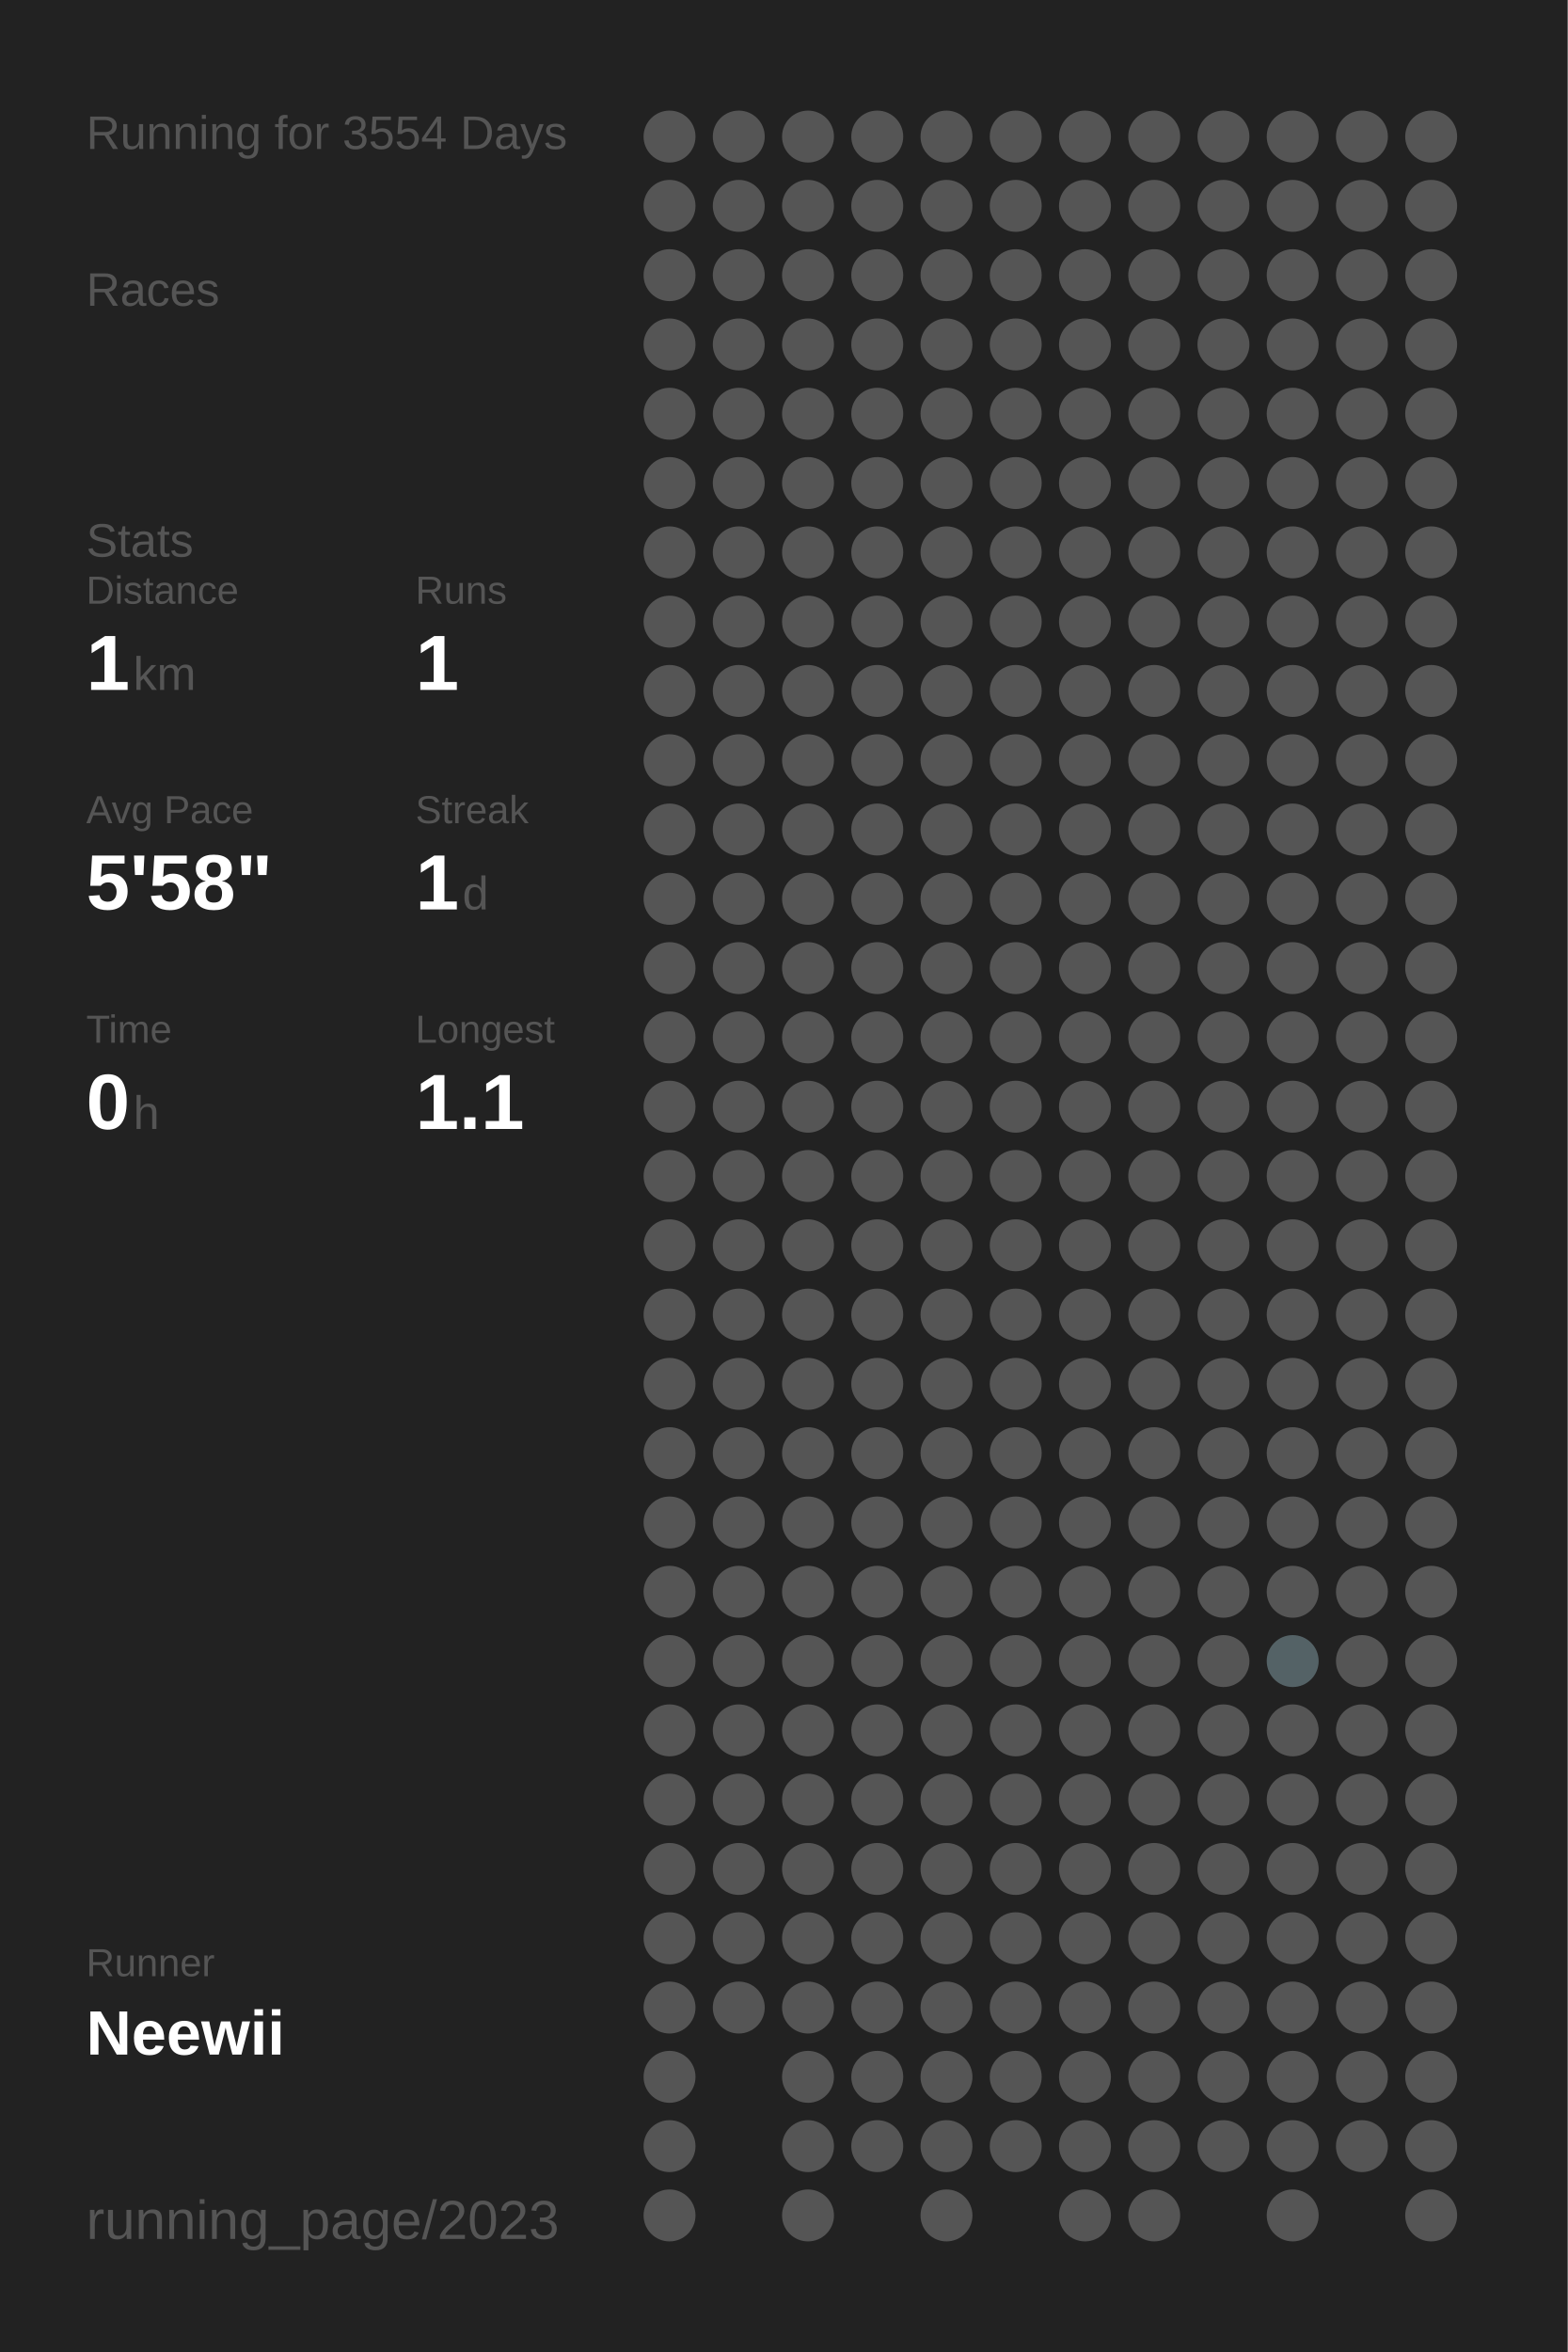
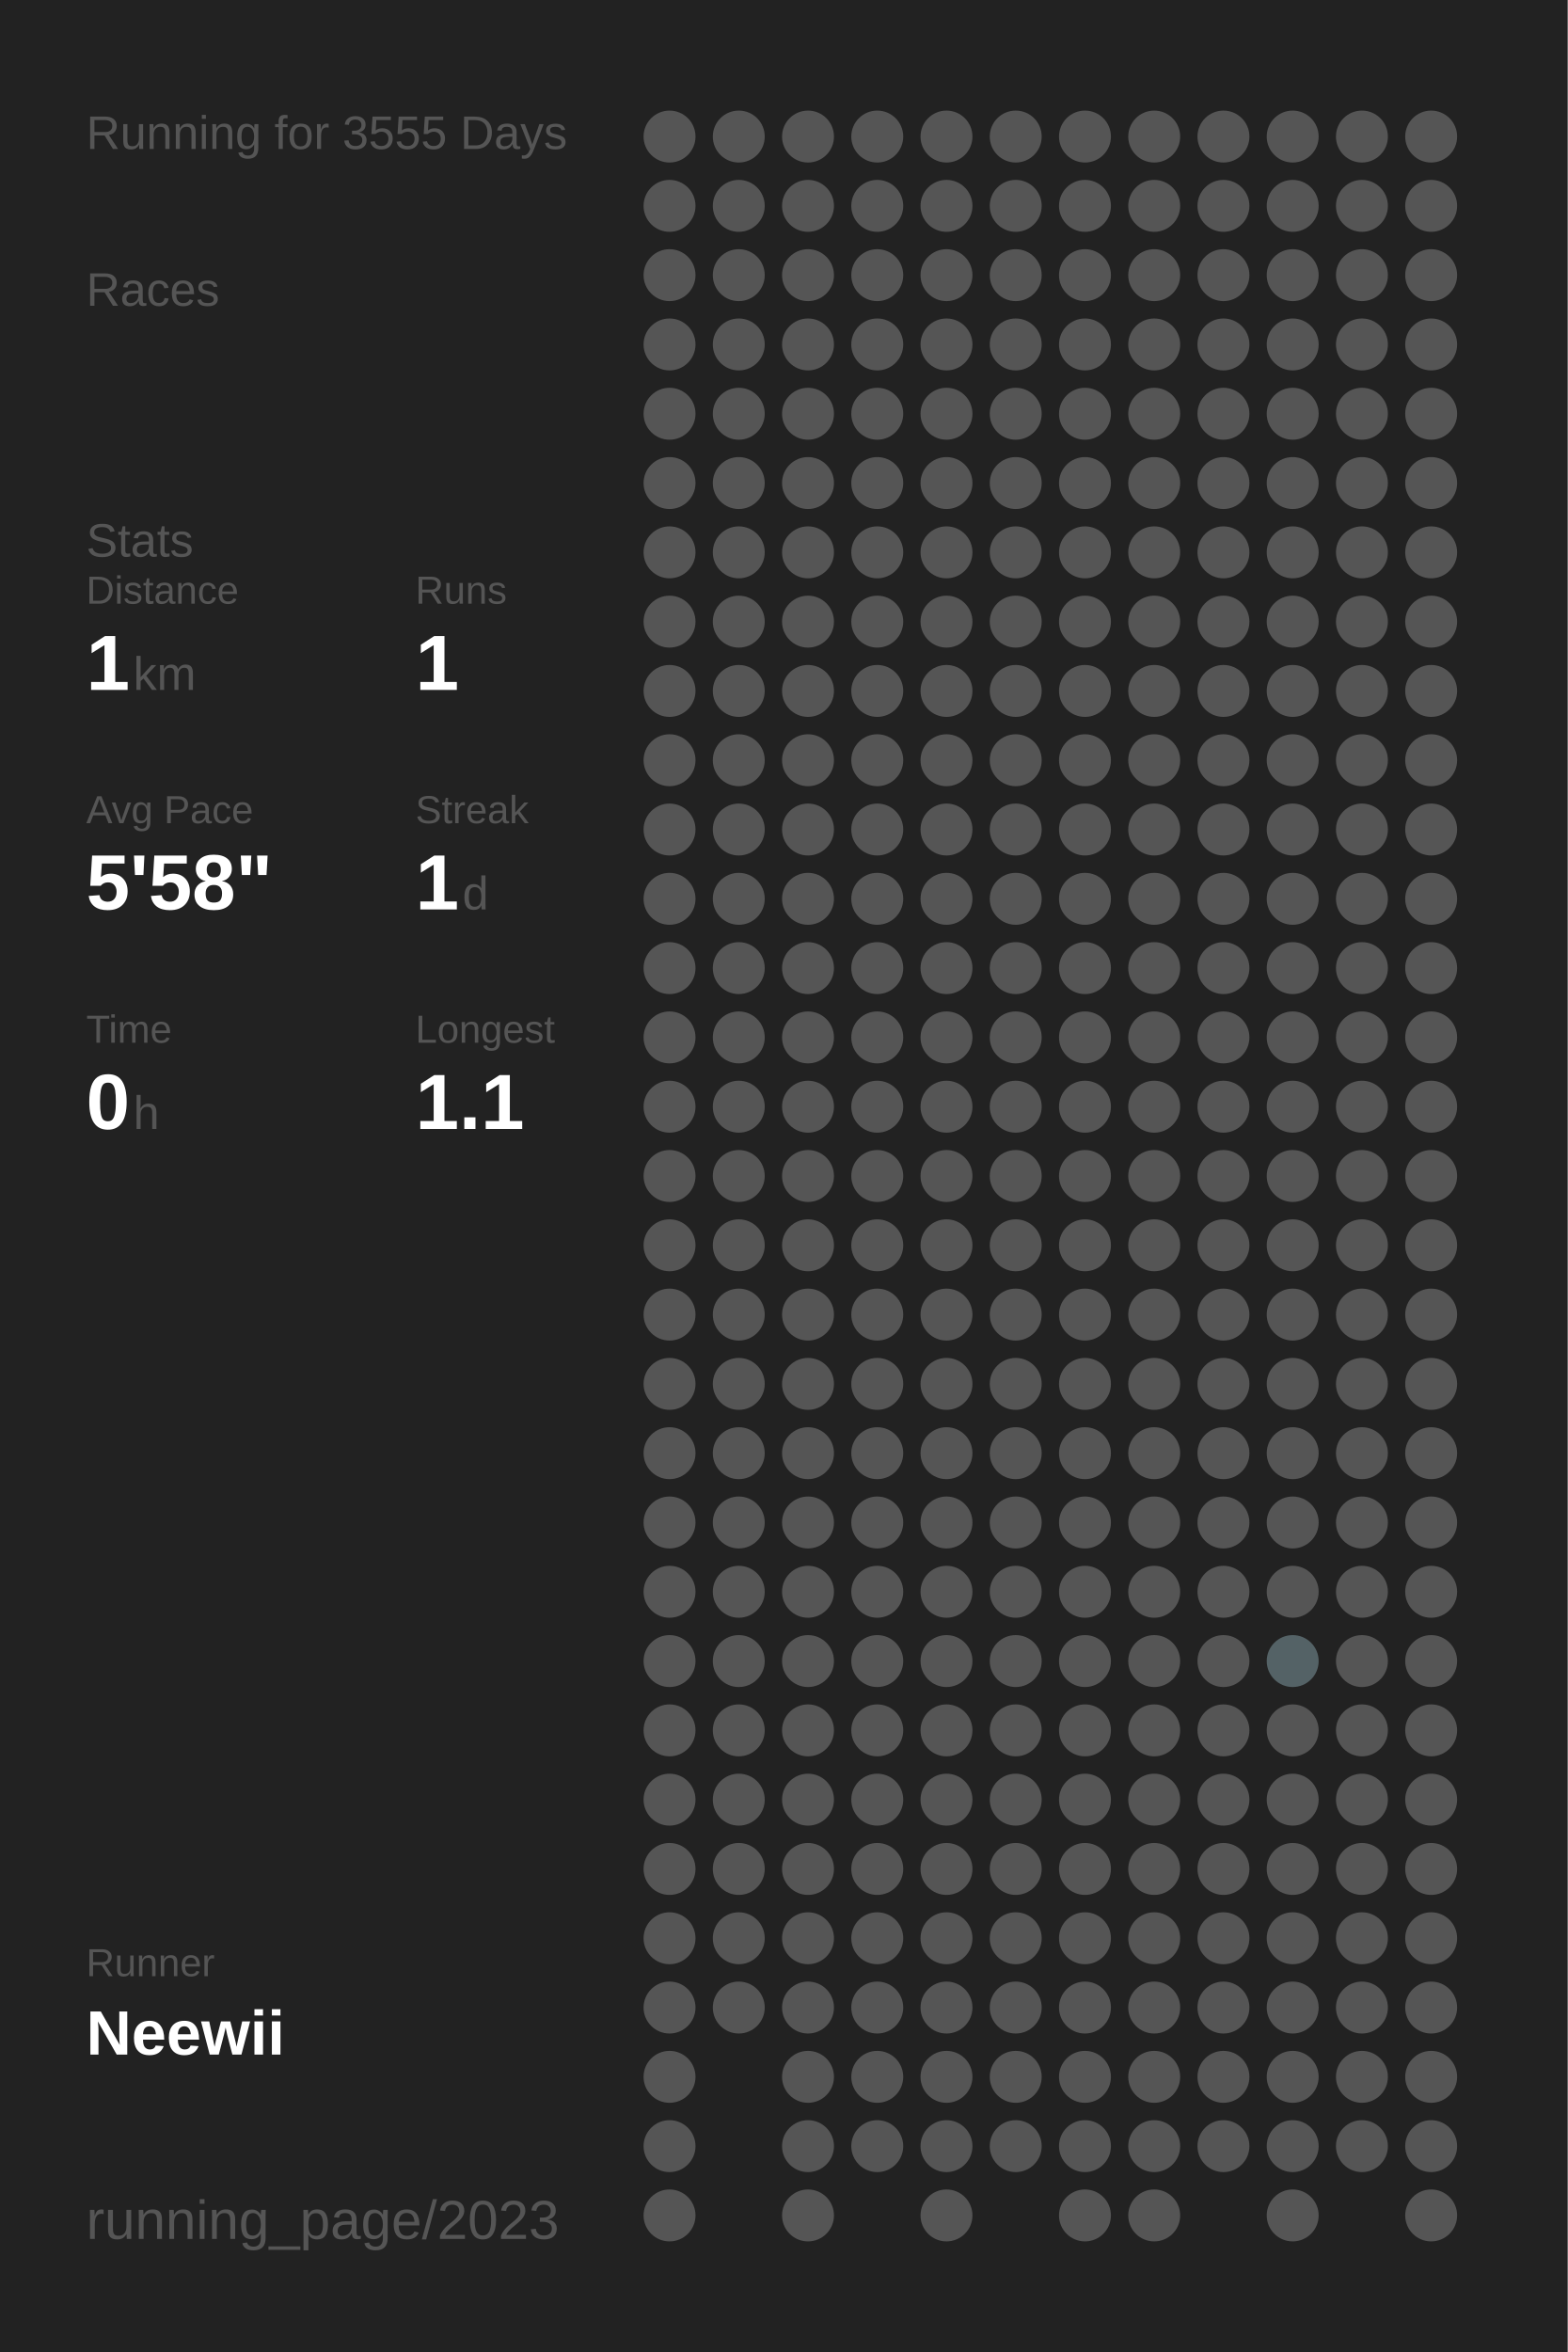
<svg xmlns="http://www.w3.org/2000/svg" baseProfile="full" height="300mm" version="1.1" viewBox="0,0,200,300" width="200mm">
  <defs />
  <rect fill="#222222" height="300" width="200" x="0" y="0" />
-   <text fill="#555555" style="font-size:6px; font-family:Arial;" x="11" y="19">Running for 3554 Days</text>
+   <text fill="#555555" style="font-size:6px; font-family:Arial;" x="11" y="19">Running for 3555 Days</text>
  <text fill="#555555" style="font-size:6px; font-family:Arial;" x="11" y="39">Races</text>
  <text fill="#555555" style="font-size:6px; font-family:Arial;" x="11" y="71">Stats</text>
  <text fill="#555555" style="font-size:5px; font-family:Arial;" x="11" y="77">Distance</text>
  <text fill="#FFFFFF" style="font-size:10px; font-family:Arial; font-weight:bold;" x="11" y="88">1</text>
  <text fill="#555555" style="font-size:6px; font-family:Arial;" x="17" y="88">km</text>
  <text fill="#555555" style="font-size:5px; font-family:Arial;" x="53" y="77">Runs</text>
  <text fill="#FFFFFF" style="font-size:10px; font-family:Arial; font-weight:bold;" x="53" y="88">1</text>
  <text fill="#555555" style="font-size:5px; font-family:Arial;" x="11" y="105">Avg Pace</text>
  <text fill="#FFFFFF" style="font-size:10px; font-family:Arial; font-weight:bold;" x="11" y="116">5'58"</text>
  <text fill="#555555" style="font-size:5px; font-family:Arial;" x="53" y="105">Streak</text>
  <text fill="#FFFFFF" style="font-size:10px; font-family:Arial; font-weight:bold;" x="53" y="116">1</text>
  <text fill="#555555" style="font-size:6px; font-family:Arial;" x="59" y="116">d</text>
  <text fill="#555555" style="font-size:5px; font-family:Arial;" x="11" y="133">Time</text>
  <text fill="#FFFFFF" style="font-size:10px; font-family:Arial; font-weight:bold;" x="11" y="144">0</text>
  <text fill="#555555" style="font-size:6px; font-family:Arial;" x="17" y="144">h</text>
  <text fill="#555555" style="font-size:5px; font-family:Arial;" x="53" y="133">Longest</text>
  <text fill="#FFFFFF" style="font-size:10px; font-family:Arial; font-weight:bold;" x="53" y="144">1.1</text>
  <text fill="#555555" style="font-size:5px; font-family:Arial;" x="11" y="252.065">Runner</text>
  <text fill="#FFFFFF" style="font-size:8px; font-family:Arial; font-weight:bold;" x="11" y="262.065">Neewii</text>
  <text fill="#555555" style="font-size:7px; font-family:Arial;" x="11" y="285.581">running_page/2023</text>
  <circle cx="85.417" cy="17.419" fill="#555555" r="3.312" />
  <circle cx="85.417" cy="26.258" fill="#555555" r="3.312" />
  <circle cx="85.417" cy="35.097" fill="#555555" r="3.312" />
  <circle cx="85.417" cy="43.935" fill="#555555" r="3.312" />
  <circle cx="85.417" cy="52.774" fill="#555555" r="3.312" />
  <circle cx="85.417" cy="61.613" fill="#555555" r="3.312" />
  <circle cx="85.417" cy="70.452" fill="#555555" r="3.312" />
  <circle cx="85.417" cy="79.29" fill="#555555" r="3.312" />
  <circle cx="85.417" cy="88.129" fill="#555555" r="3.312" />
  <circle cx="85.417" cy="96.968" fill="#555555" r="3.312" />
  <circle cx="85.417" cy="105.806" fill="#555555" r="3.312" />
  <circle cx="85.417" cy="114.645" fill="#555555" r="3.312" />
  <circle cx="85.417" cy="123.484" fill="#555555" r="3.312" />
  <circle cx="85.417" cy="132.323" fill="#555555" r="3.312" />
  <circle cx="85.417" cy="141.161" fill="#555555" r="3.312" />
  <circle cx="85.417" cy="150" fill="#555555" r="3.312" />
  <circle cx="85.417" cy="158.839" fill="#555555" r="3.312" />
  <circle cx="85.417" cy="167.677" fill="#555555" r="3.312" />
  <circle cx="85.417" cy="176.516" fill="#555555" r="3.312" />
  <circle cx="85.417" cy="185.355" fill="#555555" r="3.312" />
  <circle cx="85.417" cy="194.194" fill="#555555" r="3.312" />
  <circle cx="85.417" cy="203.032" fill="#555555" r="3.312" />
  <circle cx="85.417" cy="211.871" fill="#555555" r="3.312" />
  <circle cx="85.417" cy="220.71" fill="#555555" r="3.312" />
  <circle cx="85.417" cy="229.548" fill="#555555" r="3.312" />
  <circle cx="85.417" cy="238.387" fill="#555555" r="3.312" />
  <circle cx="85.417" cy="247.226" fill="#555555" r="3.312" />
  <circle cx="85.417" cy="256.065" fill="#555555" r="3.312" />
  <circle cx="85.417" cy="264.903" fill="#555555" r="3.312" />
  <circle cx="85.417" cy="273.742" fill="#555555" r="3.312" />
  <circle cx="85.417" cy="282.581" fill="#555555" r="3.312" />
  <circle cx="94.25" cy="17.419" fill="#555555" r="3.312" />
  <circle cx="94.25" cy="26.258" fill="#555555" r="3.312" />
  <circle cx="94.25" cy="35.097" fill="#555555" r="3.312" />
  <circle cx="94.25" cy="43.935" fill="#555555" r="3.312" />
  <circle cx="94.25" cy="52.774" fill="#555555" r="3.312" />
  <circle cx="94.25" cy="61.613" fill="#555555" r="3.312" />
  <circle cx="94.25" cy="70.452" fill="#555555" r="3.312" />
  <circle cx="94.25" cy="79.29" fill="#555555" r="3.312" />
  <circle cx="94.25" cy="88.129" fill="#555555" r="3.312" />
  <circle cx="94.25" cy="96.968" fill="#555555" r="3.312" />
  <circle cx="94.25" cy="105.806" fill="#555555" r="3.312" />
  <circle cx="94.25" cy="114.645" fill="#555555" r="3.312" />
  <circle cx="94.25" cy="123.484" fill="#555555" r="3.312" />
  <circle cx="94.25" cy="132.323" fill="#555555" r="3.312" />
  <circle cx="94.25" cy="141.161" fill="#555555" r="3.312" />
  <circle cx="94.25" cy="150" fill="#555555" r="3.312" />
  <circle cx="94.25" cy="158.839" fill="#555555" r="3.312" />
  <circle cx="94.25" cy="167.677" fill="#555555" r="3.312" />
  <circle cx="94.25" cy="176.516" fill="#555555" r="3.312" />
  <circle cx="94.25" cy="185.355" fill="#555555" r="3.312" />
  <circle cx="94.25" cy="194.194" fill="#555555" r="3.312" />
  <circle cx="94.25" cy="203.032" fill="#555555" r="3.312" />
  <circle cx="94.25" cy="211.871" fill="#555555" r="3.312" />
  <circle cx="94.25" cy="220.71" fill="#555555" r="3.312" />
  <circle cx="94.25" cy="229.548" fill="#555555" r="3.312" />
  <circle cx="94.25" cy="238.387" fill="#555555" r="3.312" />
  <circle cx="94.25" cy="247.226" fill="#555555" r="3.312" />
  <circle cx="94.25" cy="256.065" fill="#555555" r="3.312" />
  <circle cx="103.083" cy="17.419" fill="#555555" r="3.312" />
  <circle cx="103.083" cy="26.258" fill="#555555" r="3.312" />
  <circle cx="103.083" cy="35.097" fill="#555555" r="3.312" />
  <circle cx="103.083" cy="43.935" fill="#555555" r="3.312" />
  <circle cx="103.083" cy="52.774" fill="#555555" r="3.312" />
  <circle cx="103.083" cy="61.613" fill="#555555" r="3.312" />
  <circle cx="103.083" cy="70.452" fill="#555555" r="3.312" />
  <circle cx="103.083" cy="79.29" fill="#555555" r="3.312" />
  <circle cx="103.083" cy="88.129" fill="#555555" r="3.312" />
  <circle cx="103.083" cy="96.968" fill="#555555" r="3.312" />
  <circle cx="103.083" cy="105.806" fill="#555555" r="3.312" />
  <circle cx="103.083" cy="114.645" fill="#555555" r="3.312" />
  <circle cx="103.083" cy="123.484" fill="#555555" r="3.312" />
  <circle cx="103.083" cy="132.323" fill="#555555" r="3.312" />
  <circle cx="103.083" cy="141.161" fill="#555555" r="3.312" />
  <circle cx="103.083" cy="150" fill="#555555" r="3.312" />
  <circle cx="103.083" cy="158.839" fill="#555555" r="3.312" />
  <circle cx="103.083" cy="167.677" fill="#555555" r="3.312" />
  <circle cx="103.083" cy="176.516" fill="#555555" r="3.312" />
  <circle cx="103.083" cy="185.355" fill="#555555" r="3.312" />
  <circle cx="103.083" cy="194.194" fill="#555555" r="3.312" />
  <circle cx="103.083" cy="203.032" fill="#555555" r="3.312" />
  <circle cx="103.083" cy="211.871" fill="#555555" r="3.312" />
  <circle cx="103.083" cy="220.71" fill="#555555" r="3.312" />
  <circle cx="103.083" cy="229.548" fill="#555555" r="3.312" />
  <circle cx="103.083" cy="238.387" fill="#555555" r="3.312" />
  <circle cx="103.083" cy="247.226" fill="#555555" r="3.312" />
  <circle cx="103.083" cy="256.065" fill="#555555" r="3.312" />
  <circle cx="103.083" cy="264.903" fill="#555555" r="3.312" />
  <circle cx="103.083" cy="273.742" fill="#555555" r="3.312" />
  <circle cx="103.083" cy="282.581" fill="#555555" r="3.312" />
  <circle cx="111.917" cy="17.419" fill="#555555" r="3.312" />
  <circle cx="111.917" cy="26.258" fill="#555555" r="3.312" />
  <circle cx="111.917" cy="35.097" fill="#555555" r="3.312" />
  <circle cx="111.917" cy="43.935" fill="#555555" r="3.312" />
  <circle cx="111.917" cy="52.774" fill="#555555" r="3.312" />
  <circle cx="111.917" cy="61.613" fill="#555555" r="3.312" />
  <circle cx="111.917" cy="70.452" fill="#555555" r="3.312" />
  <circle cx="111.917" cy="79.29" fill="#555555" r="3.312" />
  <circle cx="111.917" cy="88.129" fill="#555555" r="3.312" />
  <circle cx="111.917" cy="96.968" fill="#555555" r="3.312" />
  <circle cx="111.917" cy="105.806" fill="#555555" r="3.312" />
  <circle cx="111.917" cy="114.645" fill="#555555" r="3.312" />
  <circle cx="111.917" cy="123.484" fill="#555555" r="3.312" />
  <circle cx="111.917" cy="132.323" fill="#555555" r="3.312" />
  <circle cx="111.917" cy="141.161" fill="#555555" r="3.312" />
  <circle cx="111.917" cy="150" fill="#555555" r="3.312" />
  <circle cx="111.917" cy="158.839" fill="#555555" r="3.312" />
  <circle cx="111.917" cy="167.677" fill="#555555" r="3.312" />
  <circle cx="111.917" cy="176.516" fill="#555555" r="3.312" />
  <circle cx="111.917" cy="185.355" fill="#555555" r="3.312" />
  <circle cx="111.917" cy="194.194" fill="#555555" r="3.312" />
  <circle cx="111.917" cy="203.032" fill="#555555" r="3.312" />
  <circle cx="111.917" cy="211.871" fill="#555555" r="3.312" />
  <circle cx="111.917" cy="220.71" fill="#555555" r="3.312" />
  <circle cx="111.917" cy="229.548" fill="#555555" r="3.312" />
  <circle cx="111.917" cy="238.387" fill="#555555" r="3.312" />
  <circle cx="111.917" cy="247.226" fill="#555555" r="3.312" />
  <circle cx="111.917" cy="256.065" fill="#555555" r="3.312" />
  <circle cx="111.917" cy="264.903" fill="#555555" r="3.312" />
  <circle cx="111.917" cy="273.742" fill="#555555" r="3.312" />
  <circle cx="120.75" cy="17.419" fill="#555555" r="3.312" />
  <circle cx="120.75" cy="26.258" fill="#555555" r="3.312" />
  <circle cx="120.75" cy="35.097" fill="#555555" r="3.312" />
  <circle cx="120.75" cy="43.935" fill="#555555" r="3.312" />
  <circle cx="120.75" cy="52.774" fill="#555555" r="3.312" />
  <circle cx="120.75" cy="61.613" fill="#555555" r="3.312" />
  <circle cx="120.75" cy="70.452" fill="#555555" r="3.312" />
  <circle cx="120.75" cy="79.29" fill="#555555" r="3.312" />
  <circle cx="120.75" cy="88.129" fill="#555555" r="3.312" />
  <circle cx="120.75" cy="96.968" fill="#555555" r="3.312" />
  <circle cx="120.75" cy="105.806" fill="#555555" r="3.312" />
  <circle cx="120.75" cy="114.645" fill="#555555" r="3.312" />
  <circle cx="120.75" cy="123.484" fill="#555555" r="3.312" />
  <circle cx="120.75" cy="132.323" fill="#555555" r="3.312" />
  <circle cx="120.75" cy="141.161" fill="#555555" r="3.312" />
  <circle cx="120.75" cy="150" fill="#555555" r="3.312" />
  <circle cx="120.75" cy="158.839" fill="#555555" r="3.312" />
  <circle cx="120.75" cy="167.677" fill="#555555" r="3.312" />
  <circle cx="120.75" cy="176.516" fill="#555555" r="3.312" />
  <circle cx="120.75" cy="185.355" fill="#555555" r="3.312" />
  <circle cx="120.75" cy="194.194" fill="#555555" r="3.312" />
  <circle cx="120.75" cy="203.032" fill="#555555" r="3.312" />
  <circle cx="120.75" cy="211.871" fill="#555555" r="3.312" />
  <circle cx="120.75" cy="220.71" fill="#555555" r="3.312" />
  <circle cx="120.75" cy="229.548" fill="#555555" r="3.312" />
  <circle cx="120.75" cy="238.387" fill="#555555" r="3.312" />
  <circle cx="120.75" cy="247.226" fill="#555555" r="3.312" />
  <circle cx="120.75" cy="256.065" fill="#555555" r="3.312" />
  <circle cx="120.75" cy="264.903" fill="#555555" r="3.312" />
  <circle cx="120.75" cy="273.742" fill="#555555" r="3.312" />
  <circle cx="120.75" cy="282.581" fill="#555555" r="3.312" />
  <circle cx="129.583" cy="17.419" fill="#555555" r="3.312" />
  <circle cx="129.583" cy="26.258" fill="#555555" r="3.312" />
  <circle cx="129.583" cy="35.097" fill="#555555" r="3.312" />
  <circle cx="129.583" cy="43.935" fill="#555555" r="3.312" />
  <circle cx="129.583" cy="52.774" fill="#555555" r="3.312" />
  <circle cx="129.583" cy="61.613" fill="#555555" r="3.312" />
  <circle cx="129.583" cy="70.452" fill="#555555" r="3.312" />
  <circle cx="129.583" cy="79.29" fill="#555555" r="3.312" />
  <circle cx="129.583" cy="88.129" fill="#555555" r="3.312" />
  <circle cx="129.583" cy="96.968" fill="#555555" r="3.312" />
  <circle cx="129.583" cy="105.806" fill="#555555" r="3.312" />
  <circle cx="129.583" cy="114.645" fill="#555555" r="3.312" />
  <circle cx="129.583" cy="123.484" fill="#555555" r="3.312" />
  <circle cx="129.583" cy="132.323" fill="#555555" r="3.312" />
  <circle cx="129.583" cy="141.161" fill="#555555" r="3.312" />
  <circle cx="129.583" cy="150" fill="#555555" r="3.312" />
  <circle cx="129.583" cy="158.839" fill="#555555" r="3.312" />
  <circle cx="129.583" cy="167.677" fill="#555555" r="3.312" />
  <circle cx="129.583" cy="176.516" fill="#555555" r="3.312" />
  <circle cx="129.583" cy="185.355" fill="#555555" r="3.312" />
  <circle cx="129.583" cy="194.194" fill="#555555" r="3.312" />
  <circle cx="129.583" cy="203.032" fill="#555555" r="3.312" />
  <circle cx="129.583" cy="211.871" fill="#555555" r="3.312" />
  <circle cx="129.583" cy="220.71" fill="#555555" r="3.312" />
  <circle cx="129.583" cy="229.548" fill="#555555" r="3.312" />
  <circle cx="129.583" cy="238.387" fill="#555555" r="3.312" />
  <circle cx="129.583" cy="247.226" fill="#555555" r="3.312" />
  <circle cx="129.583" cy="256.065" fill="#555555" r="3.312" />
  <circle cx="129.583" cy="264.903" fill="#555555" r="3.312" />
  <circle cx="129.583" cy="273.742" fill="#555555" r="3.312" />
  <circle cx="138.417" cy="17.419" fill="#555555" r="3.312" />
  <circle cx="138.417" cy="26.258" fill="#555555" r="3.312" />
  <circle cx="138.417" cy="35.097" fill="#555555" r="3.312" />
  <circle cx="138.417" cy="43.935" fill="#555555" r="3.312" />
  <circle cx="138.417" cy="52.774" fill="#555555" r="3.312" />
  <circle cx="138.417" cy="61.613" fill="#555555" r="3.312" />
  <circle cx="138.417" cy="70.452" fill="#555555" r="3.312" />
  <circle cx="138.417" cy="79.29" fill="#555555" r="3.312" />
  <circle cx="138.417" cy="88.129" fill="#555555" r="3.312" />
  <circle cx="138.417" cy="96.968" fill="#555555" r="3.312" />
  <circle cx="138.417" cy="105.806" fill="#555555" r="3.312" />
  <circle cx="138.417" cy="114.645" fill="#555555" r="3.312" />
  <circle cx="138.417" cy="123.484" fill="#555555" r="3.312" />
  <circle cx="138.417" cy="132.323" fill="#555555" r="3.312" />
  <circle cx="138.417" cy="141.161" fill="#555555" r="3.312" />
  <circle cx="138.417" cy="150" fill="#555555" r="3.312" />
  <circle cx="138.417" cy="158.839" fill="#555555" r="3.312" />
  <circle cx="138.417" cy="167.677" fill="#555555" r="3.312" />
  <circle cx="138.417" cy="176.516" fill="#555555" r="3.312" />
  <circle cx="138.417" cy="185.355" fill="#555555" r="3.312" />
  <circle cx="138.417" cy="194.194" fill="#555555" r="3.312" />
  <circle cx="138.417" cy="203.032" fill="#555555" r="3.312" />
  <circle cx="138.417" cy="211.871" fill="#555555" r="3.312" />
  <circle cx="138.417" cy="220.71" fill="#555555" r="3.312" />
  <circle cx="138.417" cy="229.548" fill="#555555" r="3.312" />
  <circle cx="138.417" cy="238.387" fill="#555555" r="3.312" />
  <circle cx="138.417" cy="247.226" fill="#555555" r="3.312" />
  <circle cx="138.417" cy="256.065" fill="#555555" r="3.312" />
  <circle cx="138.417" cy="264.903" fill="#555555" r="3.312" />
  <circle cx="138.417" cy="273.742" fill="#555555" r="3.312" />
  <circle cx="138.417" cy="282.581" fill="#555555" r="3.312" />
  <circle cx="147.25" cy="17.419" fill="#555555" r="3.312" />
  <circle cx="147.25" cy="26.258" fill="#555555" r="3.312" />
  <circle cx="147.25" cy="35.097" fill="#555555" r="3.312" />
  <circle cx="147.25" cy="43.935" fill="#555555" r="3.312" />
  <circle cx="147.25" cy="52.774" fill="#555555" r="3.312" />
  <circle cx="147.25" cy="61.613" fill="#555555" r="3.312" />
  <circle cx="147.25" cy="70.452" fill="#555555" r="3.312" />
  <circle cx="147.25" cy="79.29" fill="#555555" r="3.312" />
  <circle cx="147.25" cy="88.129" fill="#555555" r="3.312" />
  <circle cx="147.25" cy="96.968" fill="#555555" r="3.312" />
  <circle cx="147.25" cy="105.806" fill="#555555" r="3.312" />
  <circle cx="147.25" cy="114.645" fill="#555555" r="3.312" />
  <circle cx="147.25" cy="123.484" fill="#555555" r="3.312" />
  <circle cx="147.25" cy="132.323" fill="#555555" r="3.312" />
  <circle cx="147.25" cy="141.161" fill="#555555" r="3.312" />
  <circle cx="147.25" cy="150" fill="#555555" r="3.312" />
  <circle cx="147.25" cy="158.839" fill="#555555" r="3.312" />
  <circle cx="147.25" cy="167.677" fill="#555555" r="3.312" />
  <circle cx="147.25" cy="176.516" fill="#555555" r="3.312" />
  <circle cx="147.25" cy="185.355" fill="#555555" r="3.312" />
  <circle cx="147.25" cy="194.194" fill="#555555" r="3.312" />
  <circle cx="147.25" cy="203.032" fill="#555555" r="3.312" />
  <circle cx="147.25" cy="211.871" fill="#555555" r="3.312" />
  <circle cx="147.25" cy="220.71" fill="#555555" r="3.312" />
  <circle cx="147.25" cy="229.548" fill="#555555" r="3.312" />
  <circle cx="147.25" cy="238.387" fill="#555555" r="3.312" />
  <circle cx="147.25" cy="247.226" fill="#555555" r="3.312" />
  <circle cx="147.25" cy="256.065" fill="#555555" r="3.312" />
  <circle cx="147.25" cy="264.903" fill="#555555" r="3.312" />
  <circle cx="147.25" cy="273.742" fill="#555555" r="3.312" />
  <circle cx="147.25" cy="282.581" fill="#555555" r="3.312" />
  <circle cx="156.083" cy="17.419" fill="#555555" r="3.312" />
  <circle cx="156.083" cy="26.258" fill="#555555" r="3.312" />
  <circle cx="156.083" cy="35.097" fill="#555555" r="3.312" />
  <circle cx="156.083" cy="43.935" fill="#555555" r="3.312" />
  <circle cx="156.083" cy="52.774" fill="#555555" r="3.312" />
  <circle cx="156.083" cy="61.613" fill="#555555" r="3.312" />
  <circle cx="156.083" cy="70.452" fill="#555555" r="3.312" />
  <circle cx="156.083" cy="79.29" fill="#555555" r="3.312" />
  <circle cx="156.083" cy="88.129" fill="#555555" r="3.312" />
  <circle cx="156.083" cy="96.968" fill="#555555" r="3.312" />
  <circle cx="156.083" cy="105.806" fill="#555555" r="3.312" />
  <circle cx="156.083" cy="114.645" fill="#555555" r="3.312" />
  <circle cx="156.083" cy="123.484" fill="#555555" r="3.312" />
  <circle cx="156.083" cy="132.323" fill="#555555" r="3.312" />
  <circle cx="156.083" cy="141.161" fill="#555555" r="3.312" />
  <circle cx="156.083" cy="150" fill="#555555" r="3.312" />
  <circle cx="156.083" cy="158.839" fill="#555555" r="3.312" />
  <circle cx="156.083" cy="167.677" fill="#555555" r="3.312" />
  <circle cx="156.083" cy="176.516" fill="#555555" r="3.312" />
  <circle cx="156.083" cy="185.355" fill="#555555" r="3.312" />
  <circle cx="156.083" cy="194.194" fill="#555555" r="3.312" />
  <circle cx="156.083" cy="203.032" fill="#555555" r="3.312" />
  <circle cx="156.083" cy="211.871" fill="#555555" r="3.312" />
  <circle cx="156.083" cy="220.71" fill="#555555" r="3.312" />
  <circle cx="156.083" cy="229.548" fill="#555555" r="3.312" />
  <circle cx="156.083" cy="238.387" fill="#555555" r="3.312" />
  <circle cx="156.083" cy="247.226" fill="#555555" r="3.312" />
  <circle cx="156.083" cy="256.065" fill="#555555" r="3.312" />
  <circle cx="156.083" cy="264.903" fill="#555555" r="3.312" />
  <circle cx="156.083" cy="273.742" fill="#555555" r="3.312" />
  <circle cx="164.917" cy="17.419" fill="#555555" r="3.312" />
  <circle cx="164.917" cy="26.258" fill="#555555" r="3.312" />
  <circle cx="164.917" cy="35.097" fill="#555555" r="3.312" />
  <circle cx="164.917" cy="43.935" fill="#555555" r="3.312" />
  <circle cx="164.917" cy="52.774" fill="#555555" r="3.312" />
  <circle cx="164.917" cy="61.613" fill="#555555" r="3.312" />
  <circle cx="164.917" cy="70.452" fill="#555555" r="3.312" />
  <circle cx="164.917" cy="79.29" fill="#555555" r="3.312" />
  <circle cx="164.917" cy="88.129" fill="#555555" r="3.312" />
  <circle cx="164.917" cy="96.968" fill="#555555" r="3.312" />
  <circle cx="164.917" cy="105.806" fill="#555555" r="3.312" />
  <circle cx="164.917" cy="114.645" fill="#555555" r="3.312" />
  <circle cx="164.917" cy="123.484" fill="#555555" r="3.312" />
  <circle cx="164.917" cy="132.323" fill="#555555" r="3.312" />
  <circle cx="164.917" cy="141.161" fill="#555555" r="3.312" />
  <circle cx="164.917" cy="150" fill="#555555" r="3.312" />
  <circle cx="164.917" cy="158.839" fill="#555555" r="3.312" />
  <circle cx="164.917" cy="167.677" fill="#555555" r="3.312" />
  <circle cx="164.917" cy="176.516" fill="#555555" r="3.312" />
  <circle cx="164.917" cy="185.355" fill="#555555" r="3.312" />
  <circle cx="164.917" cy="194.194" fill="#555555" r="3.312" />
  <circle cx="164.917" cy="203.032" fill="#555555" r="3.312" />
  <circle cx="164.917" cy="211.871" fill="#546266" r="3.312" />
  <circle cx="164.917" cy="220.71" fill="#555555" r="3.312" />
  <circle cx="164.917" cy="229.548" fill="#555555" r="3.312" />
  <circle cx="164.917" cy="238.387" fill="#555555" r="3.312" />
  <circle cx="164.917" cy="247.226" fill="#555555" r="3.312" />
  <circle cx="164.917" cy="256.065" fill="#555555" r="3.312" />
  <circle cx="164.917" cy="264.903" fill="#555555" r="3.312" />
  <circle cx="164.917" cy="273.742" fill="#555555" r="3.312" />
  <circle cx="164.917" cy="282.581" fill="#555555" r="3.312" />
  <circle cx="173.75" cy="17.419" fill="#555555" r="3.312" />
  <circle cx="173.75" cy="26.258" fill="#555555" r="3.312" />
  <circle cx="173.75" cy="35.097" fill="#555555" r="3.312" />
  <circle cx="173.75" cy="43.935" fill="#555555" r="3.312" />
  <circle cx="173.75" cy="52.774" fill="#555555" r="3.312" />
  <circle cx="173.75" cy="61.613" fill="#555555" r="3.312" />
  <circle cx="173.75" cy="70.452" fill="#555555" r="3.312" />
  <circle cx="173.75" cy="79.29" fill="#555555" r="3.312" />
  <circle cx="173.75" cy="88.129" fill="#555555" r="3.312" />
  <circle cx="173.75" cy="96.968" fill="#555555" r="3.312" />
  <circle cx="173.75" cy="105.806" fill="#555555" r="3.312" />
  <circle cx="173.75" cy="114.645" fill="#555555" r="3.312" />
  <circle cx="173.75" cy="123.484" fill="#555555" r="3.312" />
  <circle cx="173.75" cy="132.323" fill="#555555" r="3.312" />
  <circle cx="173.75" cy="141.161" fill="#555555" r="3.312" />
  <circle cx="173.75" cy="150" fill="#555555" r="3.312" />
  <circle cx="173.75" cy="158.839" fill="#555555" r="3.312" />
  <circle cx="173.75" cy="167.677" fill="#555555" r="3.312" />
  <circle cx="173.75" cy="176.516" fill="#555555" r="3.312" />
  <circle cx="173.75" cy="185.355" fill="#555555" r="3.312" />
  <circle cx="173.75" cy="194.194" fill="#555555" r="3.312" />
  <circle cx="173.75" cy="203.032" fill="#555555" r="3.312" />
  <circle cx="173.75" cy="211.871" fill="#555555" r="3.312" />
  <circle cx="173.75" cy="220.71" fill="#555555" r="3.312" />
  <circle cx="173.75" cy="229.548" fill="#555555" r="3.312" />
  <circle cx="173.75" cy="238.387" fill="#555555" r="3.312" />
  <circle cx="173.75" cy="247.226" fill="#555555" r="3.312" />
  <circle cx="173.75" cy="256.065" fill="#555555" r="3.312" />
  <circle cx="173.75" cy="264.903" fill="#555555" r="3.312" />
  <circle cx="173.75" cy="273.742" fill="#555555" r="3.312" />
  <circle cx="182.583" cy="17.419" fill="#555555" r="3.312" />
  <circle cx="182.583" cy="26.258" fill="#555555" r="3.312" />
  <circle cx="182.583" cy="35.097" fill="#555555" r="3.312" />
  <circle cx="182.583" cy="43.935" fill="#555555" r="3.312" />
  <circle cx="182.583" cy="52.774" fill="#555555" r="3.312" />
  <circle cx="182.583" cy="61.613" fill="#555555" r="3.312" />
  <circle cx="182.583" cy="70.452" fill="#555555" r="3.312" />
  <circle cx="182.583" cy="79.29" fill="#555555" r="3.312" />
  <circle cx="182.583" cy="88.129" fill="#555555" r="3.312" />
  <circle cx="182.583" cy="96.968" fill="#555555" r="3.312" />
  <circle cx="182.583" cy="105.806" fill="#555555" r="3.312" />
  <circle cx="182.583" cy="114.645" fill="#555555" r="3.312" />
  <circle cx="182.583" cy="123.484" fill="#555555" r="3.312" />
  <circle cx="182.583" cy="132.323" fill="#555555" r="3.312" />
  <circle cx="182.583" cy="141.161" fill="#555555" r="3.312" />
  <circle cx="182.583" cy="150" fill="#555555" r="3.312" />
  <circle cx="182.583" cy="158.839" fill="#555555" r="3.312" />
  <circle cx="182.583" cy="167.677" fill="#555555" r="3.312" />
  <circle cx="182.583" cy="176.516" fill="#555555" r="3.312" />
  <circle cx="182.583" cy="185.355" fill="#555555" r="3.312" />
  <circle cx="182.583" cy="194.194" fill="#555555" r="3.312" />
  <circle cx="182.583" cy="203.032" fill="#555555" r="3.312" />
  <circle cx="182.583" cy="211.871" fill="#555555" r="3.312" />
  <circle cx="182.583" cy="220.71" fill="#555555" r="3.312" />
  <circle cx="182.583" cy="229.548" fill="#555555" r="3.312" />
  <circle cx="182.583" cy="238.387" fill="#555555" r="3.312" />
  <circle cx="182.583" cy="247.226" fill="#555555" r="3.312" />
  <circle cx="182.583" cy="256.065" fill="#555555" r="3.312" />
  <circle cx="182.583" cy="264.903" fill="#555555" r="3.312" />
  <circle cx="182.583" cy="273.742" fill="#555555" r="3.312" />
  <circle cx="182.583" cy="282.581" fill="#555555" r="3.312" />
</svg>
